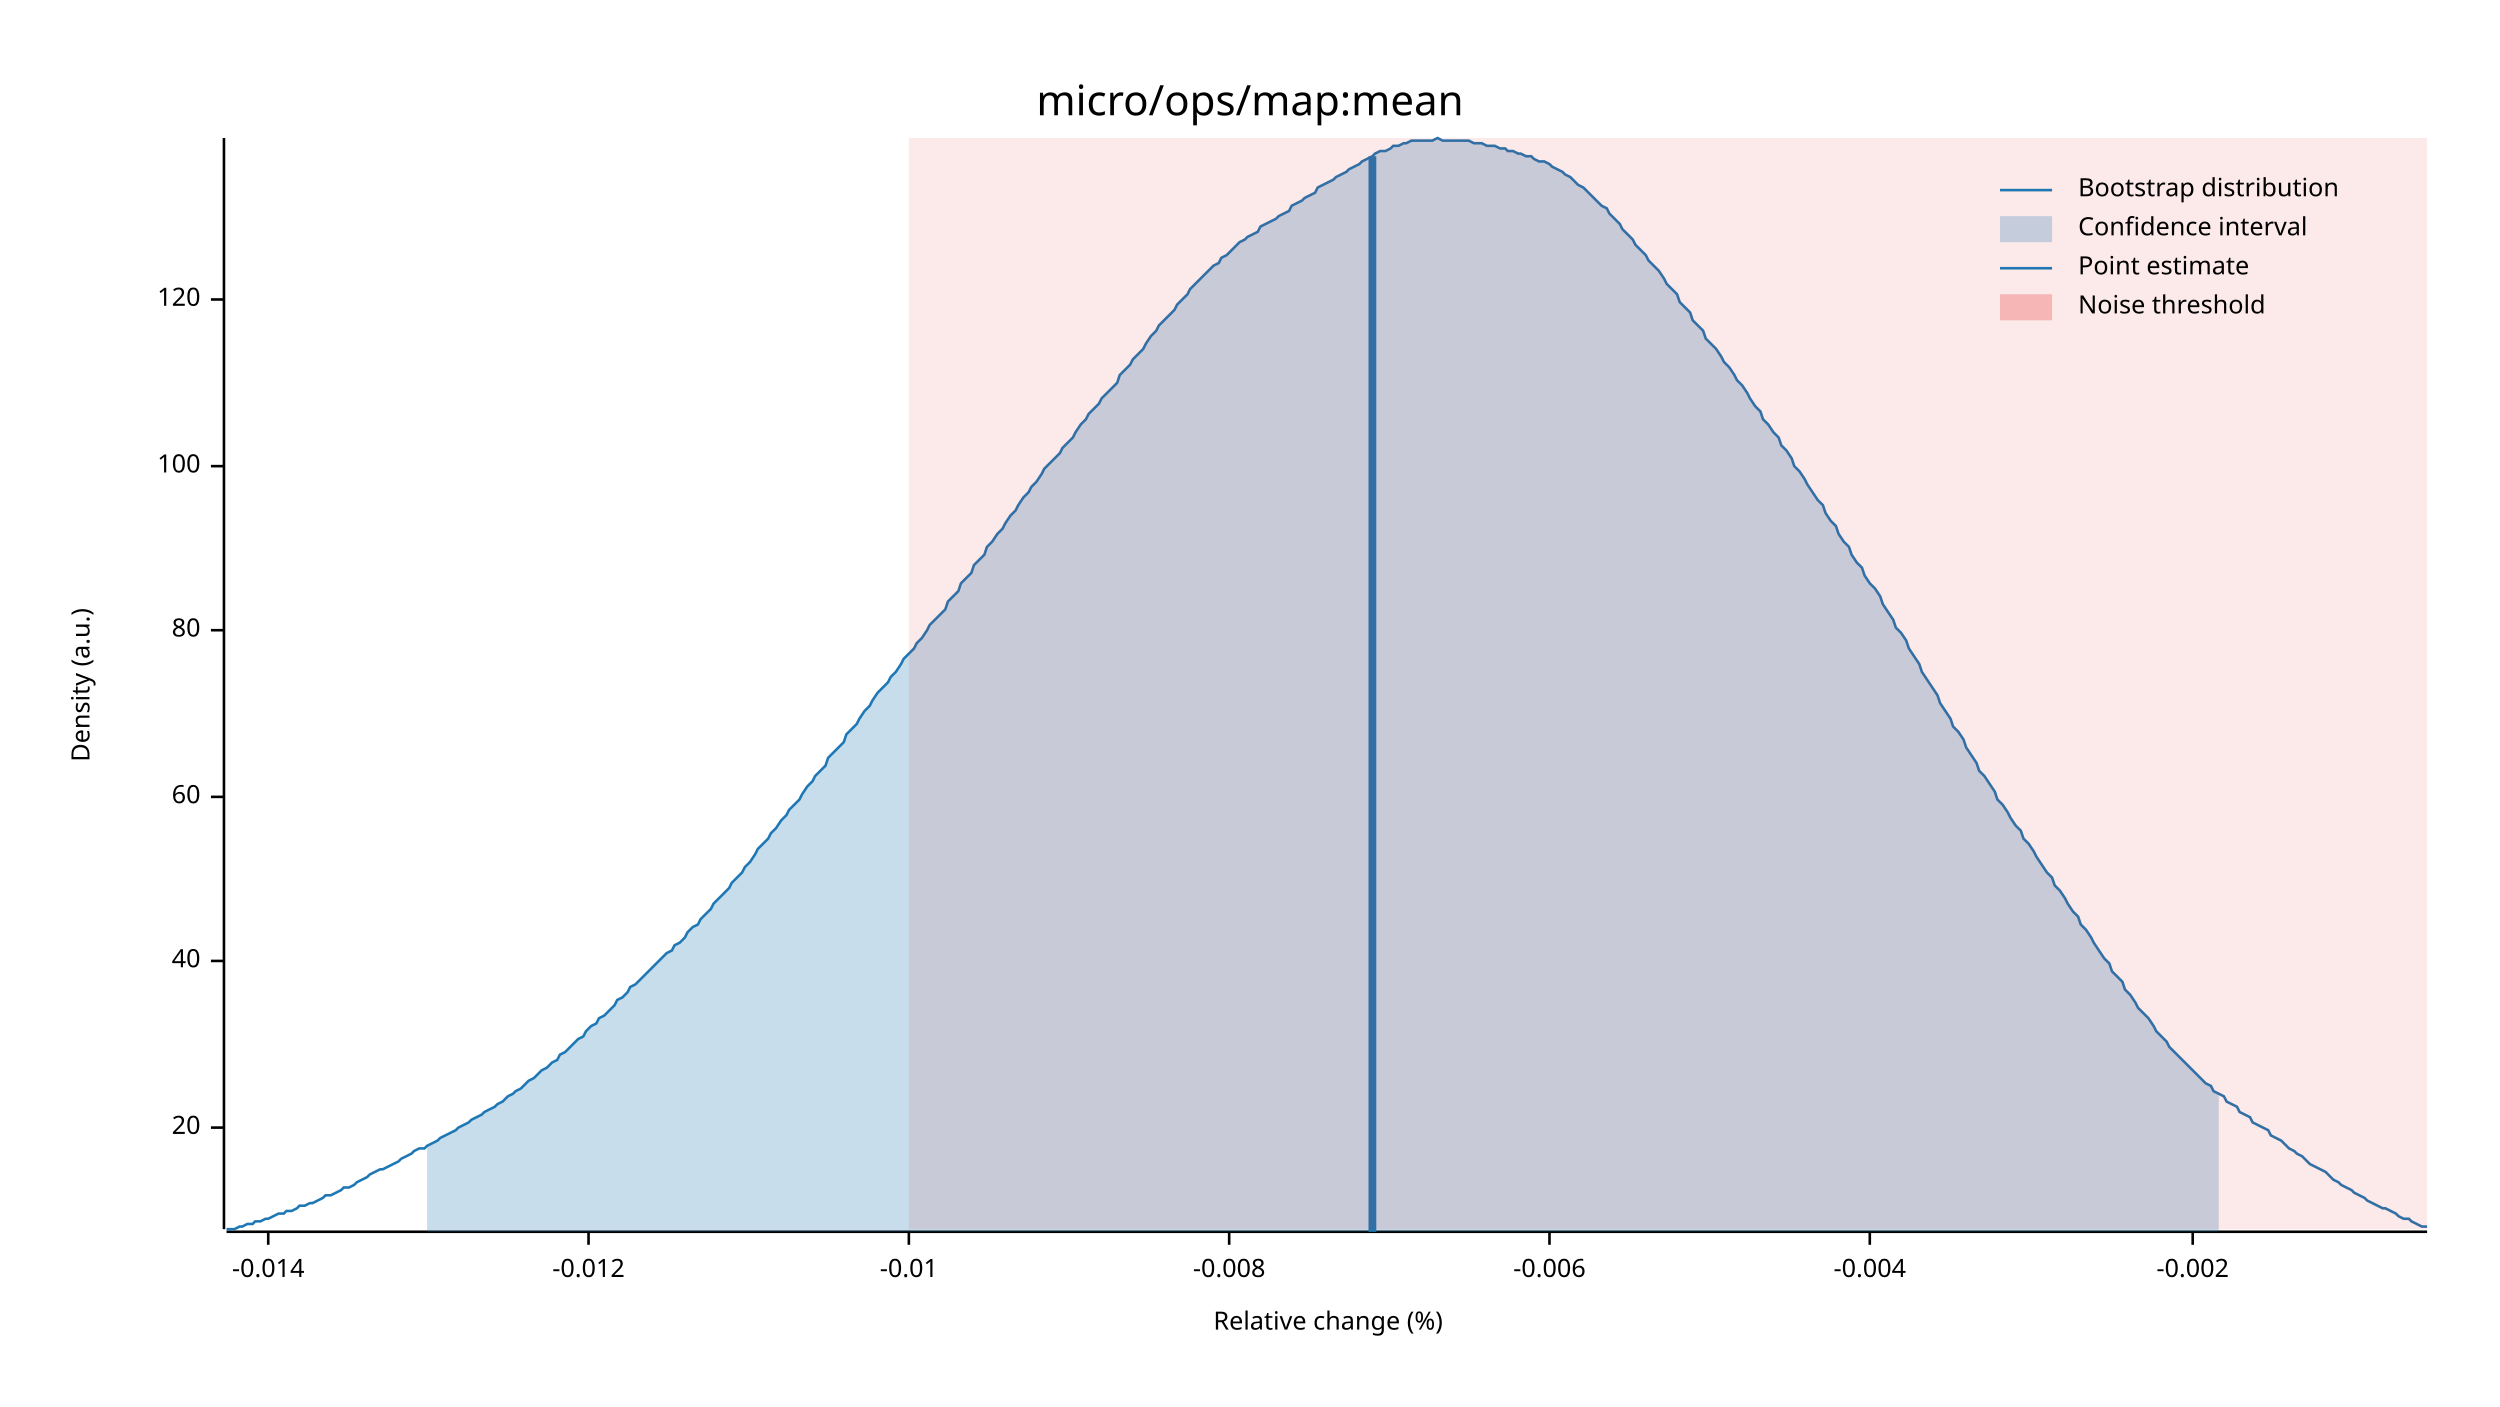
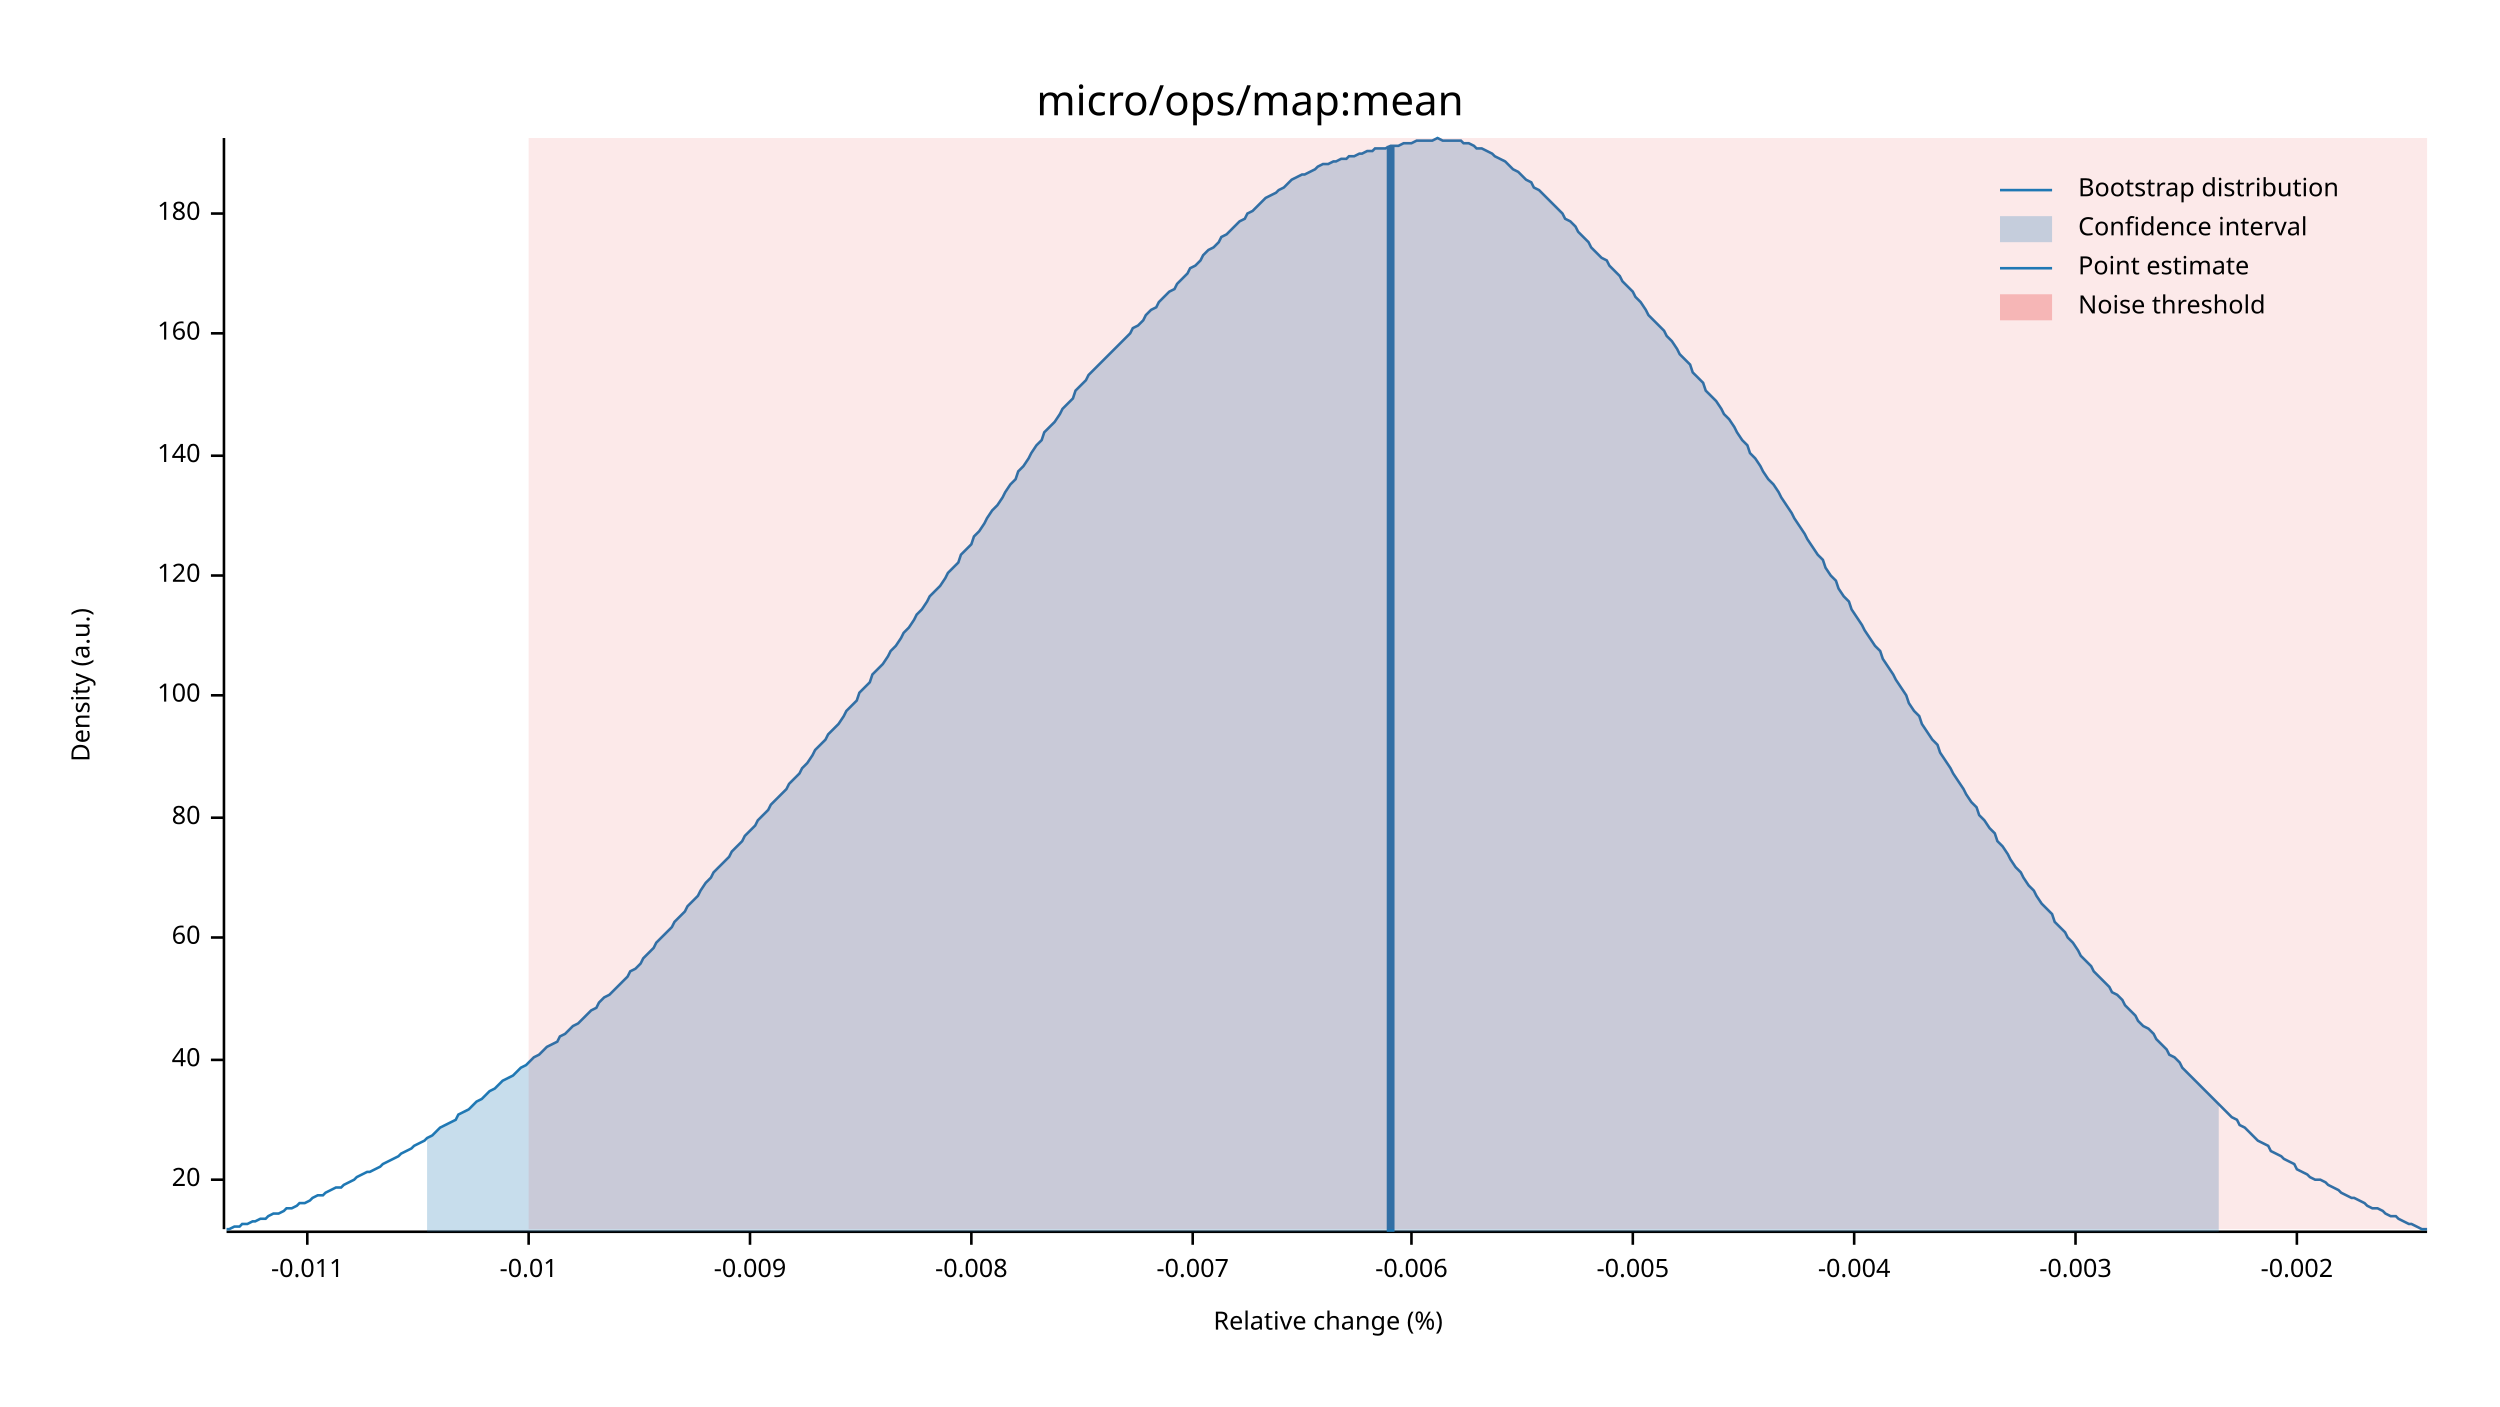
<svg xmlns="http://www.w3.org/2000/svg" width="960" height="540" viewBox="0 0 960 540">
  <text x="480" y="32" dy="0.76em" text-anchor="middle" font-family="sans-serif" font-size="16.129" opacity="1" fill="#000000">
micro/ops/map:mean
</text>
  <text x="27" y="263" dy="0.76em" text-anchor="middle" font-family="sans-serif" font-size="9.677" opacity="1" fill="#000000" transform="rotate(270, 27, 263)">
Density (a.u.)
</text>
  <text x="510" y="513" dy="-0.5ex" text-anchor="middle" font-family="sans-serif" font-size="9.677" opacity="1" fill="#000000">
Relative change (%)
</text>
  <polyline fill="none" opacity="1" stroke="#000000" stroke-width="1" points="86,53 86,472 " />
-   <text x="77" y="433" dy="0.5ex" text-anchor="end" font-family="sans-serif" font-size="9.677" opacity="1" fill="#000000">
+   <text x="77" y="453" dy="0.5ex" text-anchor="end" font-family="sans-serif" font-size="9.677" opacity="1" fill="#000000">
20
</text>
-   <polyline fill="none" opacity="1" stroke="#000000" stroke-width="1" points="81,433 86,433 " />
-   <text x="77" y="369" dy="0.5ex" text-anchor="end" font-family="sans-serif" font-size="9.677" opacity="1" fill="#000000">
+   <polyline fill="none" opacity="1" stroke="#000000" stroke-width="1" points="81,453 86,453 " />
+   <text x="77" y="407" dy="0.5ex" text-anchor="end" font-family="sans-serif" font-size="9.677" opacity="1" fill="#000000">
40
</text>
-   <polyline fill="none" opacity="1" stroke="#000000" stroke-width="1" points="81,369 86,369 " />
-   <text x="77" y="306" dy="0.5ex" text-anchor="end" font-family="sans-serif" font-size="9.677" opacity="1" fill="#000000">
+   <polyline fill="none" opacity="1" stroke="#000000" stroke-width="1" points="81,407 86,407 " />
+   <text x="77" y="360" dy="0.5ex" text-anchor="end" font-family="sans-serif" font-size="9.677" opacity="1" fill="#000000">
60
</text>
-   <polyline fill="none" opacity="1" stroke="#000000" stroke-width="1" points="81,306 86,306 " />
-   <text x="77" y="242" dy="0.5ex" text-anchor="end" font-family="sans-serif" font-size="9.677" opacity="1" fill="#000000">
+   <polyline fill="none" opacity="1" stroke="#000000" stroke-width="1" points="81,360 86,360 " />
+   <text x="77" y="314" dy="0.5ex" text-anchor="end" font-family="sans-serif" font-size="9.677" opacity="1" fill="#000000">
80
</text>
-   <polyline fill="none" opacity="1" stroke="#000000" stroke-width="1" points="81,242 86,242 " />
-   <text x="77" y="179" dy="0.5ex" text-anchor="end" font-family="sans-serif" font-size="9.677" opacity="1" fill="#000000">
+   <polyline fill="none" opacity="1" stroke="#000000" stroke-width="1" points="81,314 86,314 " />
+   <text x="77" y="267" dy="0.5ex" text-anchor="end" font-family="sans-serif" font-size="9.677" opacity="1" fill="#000000">
100
</text>
-   <polyline fill="none" opacity="1" stroke="#000000" stroke-width="1" points="81,179 86,179 " />
-   <text x="77" y="115" dy="0.5ex" text-anchor="end" font-family="sans-serif" font-size="9.677" opacity="1" fill="#000000">
+   <polyline fill="none" opacity="1" stroke="#000000" stroke-width="1" points="81,267 86,267 " />
+   <text x="77" y="221" dy="0.5ex" text-anchor="end" font-family="sans-serif" font-size="9.677" opacity="1" fill="#000000">
120
</text>
-   <polyline fill="none" opacity="1" stroke="#000000" stroke-width="1" points="81,115 86,115 " />
+   <polyline fill="none" opacity="1" stroke="#000000" stroke-width="1" points="81,221 86,221 " />
+   <text x="77" y="175" dy="0.5ex" text-anchor="end" font-family="sans-serif" font-size="9.677" opacity="1" fill="#000000">
+ 140
+ </text>
+   <polyline fill="none" opacity="1" stroke="#000000" stroke-width="1" points="81,175 86,175 " />
+   <text x="77" y="128" dy="0.5ex" text-anchor="end" font-family="sans-serif" font-size="9.677" opacity="1" fill="#000000">
+ 160
+ </text>
+   <polyline fill="none" opacity="1" stroke="#000000" stroke-width="1" points="81,128 86,128 " />
+   <text x="77" y="82" dy="0.5ex" text-anchor="end" font-family="sans-serif" font-size="9.677" opacity="1" fill="#000000">
+ 180
+ </text>
+   <polyline fill="none" opacity="1" stroke="#000000" stroke-width="1" points="81,82 86,82 " />
  <polyline fill="none" opacity="1" stroke="#000000" stroke-width="1" points="87,473 932,473 " />
-   <text x="103" y="483" dy="0.76em" text-anchor="middle" font-family="sans-serif" font-size="9.677" opacity="1" fill="#000000">
- -0.014
+   <text x="118" y="483" dy="0.76em" text-anchor="middle" font-family="sans-serif" font-size="9.677" opacity="1" fill="#000000">
+ -0.011
</text>
-   <polyline fill="none" opacity="1" stroke="#000000" stroke-width="1" points="103,473 103,478 " />
-   <text x="226" y="483" dy="0.76em" text-anchor="middle" font-family="sans-serif" font-size="9.677" opacity="1" fill="#000000">
- -0.012
- </text>
-   <polyline fill="none" opacity="1" stroke="#000000" stroke-width="1" points="226,473 226,478 " />
-   <text x="349" y="483" dy="0.76em" text-anchor="middle" font-family="sans-serif" font-size="9.677" opacity="1" fill="#000000">
+   <polyline fill="none" opacity="1" stroke="#000000" stroke-width="1" points="118,473 118,478 " />
+   <text x="203" y="483" dy="0.76em" text-anchor="middle" font-family="sans-serif" font-size="9.677" opacity="1" fill="#000000">
-0.01
</text>
-   <polyline fill="none" opacity="1" stroke="#000000" stroke-width="1" points="349,473 349,478 " />
-   <text x="472" y="483" dy="0.76em" text-anchor="middle" font-family="sans-serif" font-size="9.677" opacity="1" fill="#000000">
+   <polyline fill="none" opacity="1" stroke="#000000" stroke-width="1" points="203,473 203,478 " />
+   <text x="288" y="483" dy="0.76em" text-anchor="middle" font-family="sans-serif" font-size="9.677" opacity="1" fill="#000000">
+ -0.009
+ </text>
+   <polyline fill="none" opacity="1" stroke="#000000" stroke-width="1" points="288,473 288,478 " />
+   <text x="373" y="483" dy="0.76em" text-anchor="middle" font-family="sans-serif" font-size="9.677" opacity="1" fill="#000000">
-0.008
</text>
-   <polyline fill="none" opacity="1" stroke="#000000" stroke-width="1" points="472,473 472,478 " />
-   <text x="595" y="483" dy="0.76em" text-anchor="middle" font-family="sans-serif" font-size="9.677" opacity="1" fill="#000000">
+   <polyline fill="none" opacity="1" stroke="#000000" stroke-width="1" points="373,473 373,478 " />
+   <text x="458" y="483" dy="0.76em" text-anchor="middle" font-family="sans-serif" font-size="9.677" opacity="1" fill="#000000">
+ -0.007
+ </text>
+   <polyline fill="none" opacity="1" stroke="#000000" stroke-width="1" points="458,473 458,478 " />
+   <text x="542" y="483" dy="0.76em" text-anchor="middle" font-family="sans-serif" font-size="9.677" opacity="1" fill="#000000">
-0.006
</text>
-   <polyline fill="none" opacity="1" stroke="#000000" stroke-width="1" points="595,473 595,478 " />
-   <text x="718" y="483" dy="0.76em" text-anchor="middle" font-family="sans-serif" font-size="9.677" opacity="1" fill="#000000">
+   <polyline fill="none" opacity="1" stroke="#000000" stroke-width="1" points="542,473 542,478 " />
+   <text x="627" y="483" dy="0.76em" text-anchor="middle" font-family="sans-serif" font-size="9.677" opacity="1" fill="#000000">
+ -0.005
+ </text>
+   <polyline fill="none" opacity="1" stroke="#000000" stroke-width="1" points="627,473 627,478 " />
+   <text x="712" y="483" dy="0.76em" text-anchor="middle" font-family="sans-serif" font-size="9.677" opacity="1" fill="#000000">
-0.004
</text>
-   <polyline fill="none" opacity="1" stroke="#000000" stroke-width="1" points="718,473 718,478 " />
-   <text x="842" y="483" dy="0.76em" text-anchor="middle" font-family="sans-serif" font-size="9.677" opacity="1" fill="#000000">
+   <polyline fill="none" opacity="1" stroke="#000000" stroke-width="1" points="712,473 712,478 " />
+   <text x="797" y="483" dy="0.76em" text-anchor="middle" font-family="sans-serif" font-size="9.677" opacity="1" fill="#000000">
+ -0.003
+ </text>
+   <polyline fill="none" opacity="1" stroke="#000000" stroke-width="1" points="797,473 797,478 " />
+   <text x="882" y="483" dy="0.76em" text-anchor="middle" font-family="sans-serif" font-size="9.677" opacity="1" fill="#000000">
-0.002
</text>
-   <polyline fill="none" opacity="1" stroke="#000000" stroke-width="1" points="842,473 842,478 " />
-   <polyline fill="none" opacity="1" stroke="#1F78B4" stroke-width="1" points="87,472 88,472 90,472 92,471 93,471 95,470 97,470 98,469 100,469 102,468 103,468 105,467 107,466 109,466 110,465 112,465 114,464 115,463 117,463 119,462 120,462 122,461 124,460 125,459 127,459 129,458 131,457 132,456 134,456 136,455 137,454 139,453 141,452 142,451 144,450 146,449 147,449 149,448 151,447 153,446 154,445 156,444 158,443 159,442 161,441 163,441 164,440 166,439 168,438 169,437 171,436 173,435 175,434 176,433 178,432 180,431 181,430 183,429 185,428 186,427 188,426 190,425 191,424 193,423 195,421 197,420 198,419 200,418 202,416 203,415 205,414 207,412 208,411 210,410 212,408 214,407 215,405 217,404 219,402 220,401 222,399 224,398 225,396 227,394 229,393 230,391 232,390 234,388 236,386 237,384 239,383 241,381 242,379 244,378 246,376 247,375 249,373 251,371 252,370 254,368 256,366 258,365 259,363 261,362 263,360 264,358 266,356 268,355 269,353 271,351 273,349 274,347 276,345 278,343 280,341 281,339 283,337 285,335 286,333 288,331 290,328 291,326 293,324 295,322 296,320 298,318 300,315 302,313 303,311 305,309 307,307 308,305 310,302 312,300 313,298 315,296 317,294 318,291 320,289 322,287 324,285 325,282 327,280 329,278 330,276 332,273 334,271 335,269 337,266 339,264 341,262 342,260 344,258 346,255 347,253 349,251 351,249 352,247 354,245 356,242 357,240 359,238 361,236 363,234 364,231 366,229 368,227 369,224 371,222 373,220 374,217 376,215 378,213 379,210 381,208 383,205 385,203 386,201 388,198 390,196 391,194 393,191 395,189 396,187 398,185 400,182 401,180 403,178 405,176 407,174 408,172 410,170 412,168 413,166 415,163 417,161 418,159 420,157 422,155 423,153 425,151 427,149 429,147 430,144 432,142 434,140 435,138 437,136 439,134 440,132 442,129 444,127 445,125 447,123 449,121 451,119 452,117 454,115 456,113 457,111 459,109 461,107 462,106 464,104 466,102 468,101 469,99 471,98 473,96 474,95 476,93 478,92 479,91 481,90 483,89 484,87 486,86 488,85 490,84 491,83 493,82 495,81 496,79 498,78 500,77 501,76 503,75 505,74 506,72 508,71 510,70 512,69 513,68 515,67 517,66 518,65 520,64 522,63 523,62 525,61 527,60 528,59 530,58 532,58 534,57 535,56 537,56 539,55 540,55 542,54 544,54 545,54 547,54 549,54 550,54 552,53 554,54 556,54 557,54 559,54 561,54 562,54 564,54 566,55 567,55 569,55 571,56 573,56 574,56 576,57 578,57 579,58 581,58 583,59 584,59 586,60 588,60 589,61 591,62 593,62 595,63 596,64 598,65 600,66 601,67 603,68 605,70 606,71 608,72 610,74 611,75 613,77 615,79 617,80 618,82 620,84 622,86 623,88 625,90 627,92 628,94 630,96 632,98 633,100 635,102 637,104 639,107 640,109 642,111 644,113 645,116 647,118 649,120 650,123 652,125 654,127 655,130 657,132 659,134 661,137 662,139 664,141 666,144 667,146 669,148 671,151 672,153 674,156 676,158 677,161 679,163 681,166 683,168 684,171 686,173 688,176 689,179 691,181 693,184 694,186 696,189 698,192 700,194 701,197 703,200 705,202 706,205 708,208 710,210 711,213 713,216 715,218 716,221 718,224 720,226 722,229 723,232 725,235 727,238 728,241 730,243 732,246 733,249 735,252 737,255 738,258 740,261 742,264 744,267 745,270 747,273 749,276 750,279 752,281 754,284 755,287 757,290 759,293 760,296 762,298 764,301 766,304 767,307 769,309 771,312 772,314 774,317 776,319 777,322 779,324 781,327 782,329 784,332 786,335 788,337 789,340 791,342 793,345 794,347 796,350 798,352 799,355 801,357 803,360 804,362 806,365 808,368 810,370 811,373 813,375 815,377 816,380 818,382 820,385 821,387 823,389 825,391 827,394 828,396 830,398 832,400 833,402 835,404 837,406 838,407 840,409 842,411 843,412 845,414 847,416 849,417 850,419 852,420 854,421 855,423 857,424 859,425 860,427 862,428 864,429 865,431 867,432 869,433 871,434 872,436 874,437 876,438 877,439 879,441 881,442 882,443 884,444 886,446 887,447 889,448 891,449 893,450 894,451 896,453 898,454 899,455 901,456 903,457 904,458 906,459 908,460 909,461 911,462 913,463 915,464 916,464 918,465 920,466 921,467 923,468 925,468 926,469 928,470 930,471 932,471 " />
-   <polygon opacity="0.25" fill="#1F78B4" points="164,440 166,439 168,438 169,437 171,436 173,435 175,434 176,433 178,432 180,431 181,430 183,429 185,428 186,427 188,426 190,425 191,424 193,423 195,421 197,420 198,419 200,418 202,416 203,415 205,414 207,412 208,411 210,410 212,408 214,407 215,405 217,404 219,402 220,401 222,399 224,398 225,396 227,394 229,393 230,391 232,390 234,388 236,386 237,384 239,383 241,381 242,379 244,378 246,376 247,375 249,373 251,371 252,370 254,368 256,366 258,365 259,363 261,362 263,360 264,358 266,356 268,355 269,353 271,351 273,349 274,347 276,345 278,343 280,341 281,339 283,337 285,335 286,333 288,331 290,328 291,326 293,324 295,322 296,320 298,318 300,315 302,313 303,311 305,309 307,307 308,305 310,302 312,300 313,298 315,296 317,294 318,291 320,289 322,287 324,285 325,282 327,280 329,278 330,276 332,273 334,271 335,269 337,266 339,264 341,262 342,260 344,258 346,255 347,253 349,251 351,249 352,247 354,245 356,242 357,240 359,238 361,236 363,234 364,231 366,229 368,227 369,224 371,222 373,220 374,217 376,215 378,213 379,210 381,208 383,205 385,203 386,201 388,198 390,196 391,194 393,191 395,189 396,187 398,185 400,182 401,180 403,178 405,176 407,174 408,172 410,170 412,168 413,166 415,163 417,161 418,159 420,157 422,155 423,153 425,151 427,149 429,147 430,144 432,142 434,140 435,138 437,136 439,134 440,132 442,129 444,127 445,125 447,123 449,121 451,119 452,117 454,115 456,113 457,111 459,109 461,107 462,106 464,104 466,102 468,101 469,99 471,98 473,96 474,95 476,93 478,92 479,91 481,90 483,89 484,87 486,86 488,85 490,84 491,83 493,82 495,81 496,79 498,78 500,77 501,76 503,75 505,74 506,72 508,71 510,70 512,69 513,68 515,67 517,66 518,65 520,64 522,63 523,62 525,61 527,60 528,59 530,58 532,58 534,57 535,56 537,56 539,55 540,55 542,54 544,54 545,54 547,54 549,54 550,54 552,53 554,54 556,54 557,54 559,54 561,54 562,54 564,54 566,55 567,55 569,55 571,56 573,56 574,56 576,57 578,57 579,58 581,58 583,59 584,59 586,60 588,60 589,61 591,62 593,62 595,63 596,64 598,65 600,66 601,67 603,68 605,70 606,71 608,72 610,74 611,75 613,77 615,79 617,80 618,82 620,84 622,86 623,88 625,90 627,92 628,94 630,96 632,98 633,100 635,102 637,104 639,107 640,109 642,111 644,113 645,116 647,118 649,120 650,123 652,125 654,127 655,130 657,132 659,134 661,137 662,139 664,141 666,144 667,146 669,148 671,151 672,153 674,156 676,158 677,161 679,163 681,166 683,168 684,171 686,173 688,176 689,179 691,181 693,184 694,186 696,189 698,192 700,194 701,197 703,200 705,202 706,205 708,208 710,210 711,213 713,216 715,218 716,221 718,224 720,226 722,229 723,232 725,235 727,238 728,241 730,243 732,246 733,249 735,252 737,255 738,258 740,261 742,264 744,267 745,270 747,273 749,276 750,279 752,281 754,284 755,287 757,290 759,293 760,296 762,298 764,301 766,304 767,307 769,309 771,312 772,314 774,317 776,319 777,322 779,324 781,327 782,329 784,332 786,335 788,337 789,340 791,342 793,345 794,347 796,350 798,352 799,355 801,357 803,360 804,362 806,365 808,368 810,370 811,373 813,375 815,377 816,380 818,382 820,385 821,387 823,389 825,391 827,394 828,396 830,398 832,400 833,402 835,404 837,406 838,407 840,409 842,411 843,412 845,414 847,416 849,417 850,419 852,420 852,473 164,473 " />
-   <polyline fill="none" opacity="1" stroke="#1F78B4" stroke-width="3" points="527,473 527,60 " />
-   <rect x="349" y="53" width="583" height="419" opacity="0.1" fill="#E31A1C" stroke="none" />
+   <polyline fill="none" opacity="1" stroke="#000000" stroke-width="1" points="882,473 882,478 " />
+   <polyline fill="none" opacity="1" stroke="#1F78B4" stroke-width="1" points="87,472 88,472 90,471 92,471 93,470 95,470 97,469 98,469 100,468 102,468 103,467 105,466 107,466 109,465 110,464 112,464 114,463 115,462 117,462 119,461 120,460 122,459 124,459 125,458 127,457 129,456 131,456 132,455 134,454 136,453 137,452 139,451 141,450 142,450 144,449 146,448 147,447 149,446 151,445 153,444 154,443 156,442 158,441 159,440 161,439 163,438 164,437 166,436 168,434 169,433 171,432 173,431 175,430 176,428 178,427 180,426 181,425 183,423 185,422 186,421 188,419 190,418 191,417 193,415 195,414 197,413 198,412 200,410 202,409 203,408 205,406 207,405 208,404 210,402 212,401 214,400 215,398 217,397 219,395 220,394 222,393 224,391 225,390 227,388 229,387 230,385 232,383 234,382 236,380 237,379 239,377 241,375 242,373 244,372 246,370 247,368 249,366 251,364 252,362 254,360 256,358 258,356 259,354 261,352 263,350 264,348 266,346 268,344 269,342 271,339 273,337 274,335 276,333 278,331 280,329 281,327 283,325 285,323 286,321 288,319 290,317 291,315 293,313 295,311 296,309 298,307 300,305 302,303 303,301 305,299 307,297 308,295 310,293 312,290 313,288 315,286 317,284 318,282 320,280 322,278 324,275 325,273 327,271 329,269 330,266 332,264 334,262 335,259 337,257 339,255 341,252 342,250 344,248 346,245 347,243 349,241 351,238 352,236 354,234 356,231 357,229 359,227 361,225 363,222 364,220 366,218 368,216 369,213 371,211 373,209 374,206 376,204 378,201 379,199 381,196 383,194 385,191 386,189 388,186 390,184 391,181 393,179 395,176 396,174 398,171 400,169 401,166 403,164 405,162 407,159 408,157 410,155 412,153 413,150 415,148 417,146 418,144 420,142 422,140 423,139 425,137 427,135 429,133 430,132 432,130 434,128 435,126 437,125 439,123 440,121 442,119 444,118 445,116 447,114 449,112 451,111 452,109 454,107 456,105 457,103 459,102 461,100 462,98 464,96 466,95 468,93 469,91 471,90 473,88 474,87 476,85 478,84 479,82 481,81 483,79 484,78 486,76 488,75 490,74 491,73 493,72 495,70 496,69 498,68 500,67 501,67 503,66 505,65 506,64 508,63 510,63 512,62 513,62 515,61 517,61 518,60 520,60 522,59 523,59 525,58 527,58 528,57 530,57 532,57 534,56 535,56 537,56 539,55 540,55 542,55 544,54 545,54 547,54 549,54 550,54 552,53 554,54 556,54 557,54 559,54 561,54 562,55 564,55 566,56 567,57 569,57 571,58 573,59 574,60 576,61 578,62 579,63 581,65 583,66 584,67 586,69 588,70 589,72 591,73 593,75 595,77 596,78 598,80 600,82 601,84 603,85 605,87 606,89 608,91 610,93 611,95 613,97 615,99 617,100 618,102 620,104 622,106 623,108 625,110 627,112 628,114 630,116 632,119 633,121 635,123 637,125 639,127 640,129 642,131 644,134 645,136 647,138 649,140 650,143 652,145 654,147 655,150 657,152 659,154 661,157 662,159 664,161 666,164 667,166 669,169 671,171 672,174 674,176 676,179 677,181 679,184 681,186 683,189 684,191 686,194 688,197 689,199 691,202 693,205 694,207 696,210 698,213 700,215 701,218 703,221 705,223 706,226 708,229 710,231 711,234 713,237 715,240 716,242 718,245 720,248 722,250 723,253 725,256 727,259 728,261 730,264 732,267 733,270 735,273 737,275 738,278 740,281 742,284 744,286 745,289 747,292 749,295 750,297 752,300 754,303 755,305 757,308 759,310 760,313 762,315 764,318 766,320 767,323 769,325 771,328 772,330 774,333 776,335 777,337 779,340 781,342 782,344 784,347 786,349 788,351 789,354 791,356 793,358 794,360 796,362 798,365 799,367 801,369 803,371 804,373 806,375 808,377 810,379 811,381 813,382 815,384 816,386 818,388 820,390 821,392 823,394 825,395 827,397 828,399 830,401 832,403 833,405 835,406 837,408 838,410 840,412 842,414 843,415 845,417 847,419 849,421 850,422 852,424 854,426 855,427 857,429 859,430 860,432 862,433 864,435 865,436 867,438 869,439 871,440 872,442 874,443 876,444 877,445 879,446 881,447 882,449 884,450 886,451 887,452 889,453 891,453 893,454 894,455 896,456 898,457 899,458 901,459 903,460 904,460 906,461 908,462 909,463 911,464 913,464 915,465 916,466 918,467 920,467 921,468 923,469 925,470 926,470 928,471 930,472 932,472 " />
+   <polygon opacity="0.25" fill="#1F78B4" points="164,437 166,436 168,434 169,433 171,432 173,431 175,430 176,428 178,427 180,426 181,425 183,423 185,422 186,421 188,419 190,418 191,417 193,415 195,414 197,413 198,412 200,410 202,409 203,408 205,406 207,405 208,404 210,402 212,401 214,400 215,398 217,397 219,395 220,394 222,393 224,391 225,390 227,388 229,387 230,385 232,383 234,382 236,380 237,379 239,377 241,375 242,373 244,372 246,370 247,368 249,366 251,364 252,362 254,360 256,358 258,356 259,354 261,352 263,350 264,348 266,346 268,344 269,342 271,339 273,337 274,335 276,333 278,331 280,329 281,327 283,325 285,323 286,321 288,319 290,317 291,315 293,313 295,311 296,309 298,307 300,305 302,303 303,301 305,299 307,297 308,295 310,293 312,290 313,288 315,286 317,284 318,282 320,280 322,278 324,275 325,273 327,271 329,269 330,266 332,264 334,262 335,259 337,257 339,255 341,252 342,250 344,248 346,245 347,243 349,241 351,238 352,236 354,234 356,231 357,229 359,227 361,225 363,222 364,220 366,218 368,216 369,213 371,211 373,209 374,206 376,204 378,201 379,199 381,196 383,194 385,191 386,189 388,186 390,184 391,181 393,179 395,176 396,174 398,171 400,169 401,166 403,164 405,162 407,159 408,157 410,155 412,153 413,150 415,148 417,146 418,144 420,142 422,140 423,139 425,137 427,135 429,133 430,132 432,130 434,128 435,126 437,125 439,123 440,121 442,119 444,118 445,116 447,114 449,112 451,111 452,109 454,107 456,105 457,103 459,102 461,100 462,98 464,96 466,95 468,93 469,91 471,90 473,88 474,87 476,85 478,84 479,82 481,81 483,79 484,78 486,76 488,75 490,74 491,73 493,72 495,70 496,69 498,68 500,67 501,67 503,66 505,65 506,64 508,63 510,63 512,62 513,62 515,61 517,61 518,60 520,60 522,59 523,59 525,58 527,58 528,57 530,57 532,57 534,56 535,56 537,56 539,55 540,55 542,55 544,54 545,54 547,54 549,54 550,54 552,53 554,54 556,54 557,54 559,54 561,54 562,55 564,55 566,56 567,57 569,57 571,58 573,59 574,60 576,61 578,62 579,63 581,65 583,66 584,67 586,69 588,70 589,72 591,73 593,75 595,77 596,78 598,80 600,82 601,84 603,85 605,87 606,89 608,91 610,93 611,95 613,97 615,99 617,100 618,102 620,104 622,106 623,108 625,110 627,112 628,114 630,116 632,119 633,121 635,123 637,125 639,127 640,129 642,131 644,134 645,136 647,138 649,140 650,143 652,145 654,147 655,150 657,152 659,154 661,157 662,159 664,161 666,164 667,166 669,169 671,171 672,174 674,176 676,179 677,181 679,184 681,186 683,189 684,191 686,194 688,197 689,199 691,202 693,205 694,207 696,210 698,213 700,215 701,218 703,221 705,223 706,226 708,229 710,231 711,234 713,237 715,240 716,242 718,245 720,248 722,250 723,253 725,256 727,259 728,261 730,264 732,267 733,270 735,273 737,275 738,278 740,281 742,284 744,286 745,289 747,292 749,295 750,297 752,300 754,303 755,305 757,308 759,310 760,313 762,315 764,318 766,320 767,323 769,325 771,328 772,330 774,333 776,335 777,337 779,340 781,342 782,344 784,347 786,349 788,351 789,354 791,356 793,358 794,360 796,362 798,365 799,367 801,369 803,371 804,373 806,375 808,377 810,379 811,381 813,382 815,384 816,386 818,388 820,390 821,392 823,394 825,395 827,397 828,399 830,401 832,403 833,405 835,406 837,408 838,410 840,412 842,414 843,415 845,417 847,419 849,421 850,422 852,424 852,473 164,473 " />
+   <polyline fill="none" opacity="1" stroke="#1F78B4" stroke-width="3" points="534,473 534,56 " />
+   <rect x="203" y="53" width="729" height="419" opacity="0.1" fill="#E31A1C" stroke="none" />
  <text x="798" y="68" dy="0.76em" text-anchor="start" font-family="sans-serif" font-size="9.677" opacity="1" fill="#000000">
Bootstrap distribution
</text>
  <text x="798" y="83" dy="0.76em" text-anchor="start" font-family="sans-serif" font-size="9.677" opacity="1" fill="#000000">
Confidence interval
</text>
  <text x="798" y="98" dy="0.76em" text-anchor="start" font-family="sans-serif" font-size="9.677" opacity="1" fill="#000000">
Point estimate
</text>
  <text x="798" y="113" dy="0.76em" text-anchor="start" font-family="sans-serif" font-size="9.677" opacity="1" fill="#000000">
Noise threshold
</text>
  <polyline fill="none" opacity="1" stroke="#1F78B4" stroke-width="1" points="768,73 788,73 " />
  <rect x="768" y="83" width="20" height="10" opacity="0.25" fill="#1F78B4" stroke="none" />
  <polyline fill="none" opacity="1" stroke="#1F78B4" stroke-width="1" points="768,103 788,103 " />
  <rect x="768" y="113" width="20" height="10" opacity="0.25" fill="#E31A1C" stroke="none" />
</svg>
